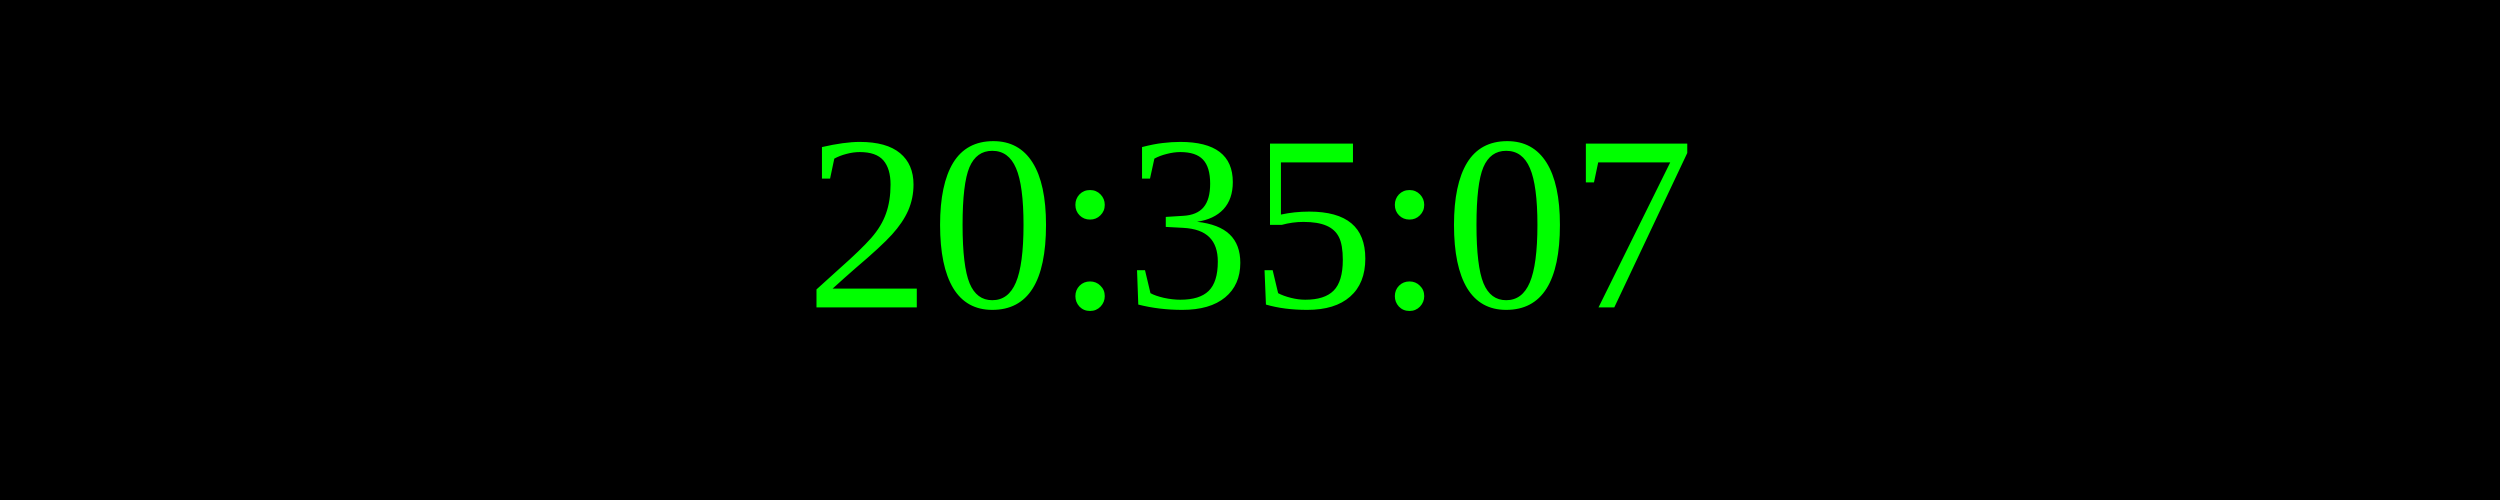
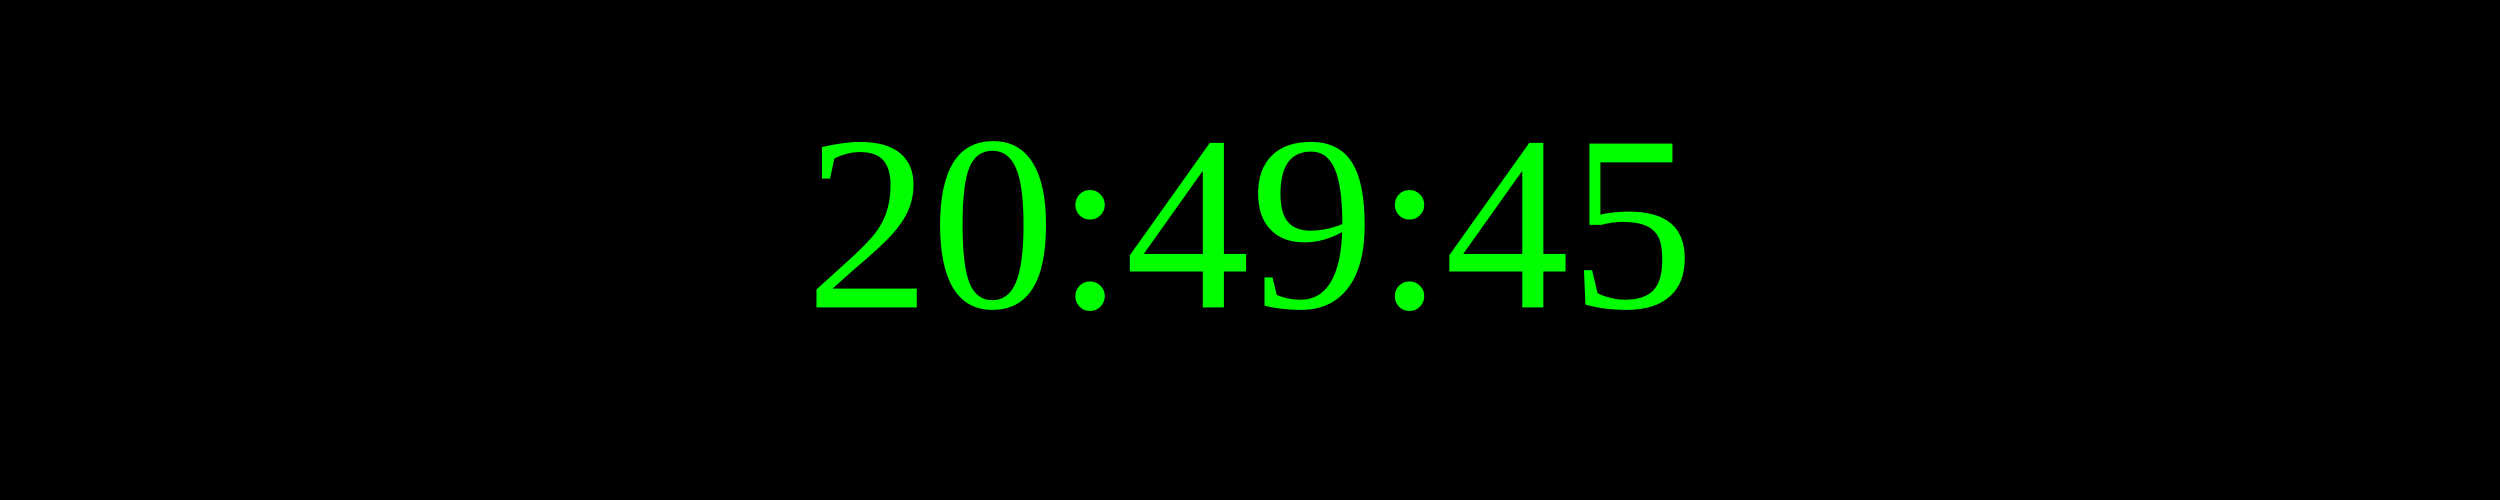
<svg xmlns="http://www.w3.org/2000/svg" width="250" height="50">
  <rect width="100%" height="100%" fill="black" />
  <text x="50%" y="50%" font-size="25" fill="lime" text-anchor="middle" dominant-baseline="middle">
- 20:35:07
+ 20:49:45
</text>
</svg>
